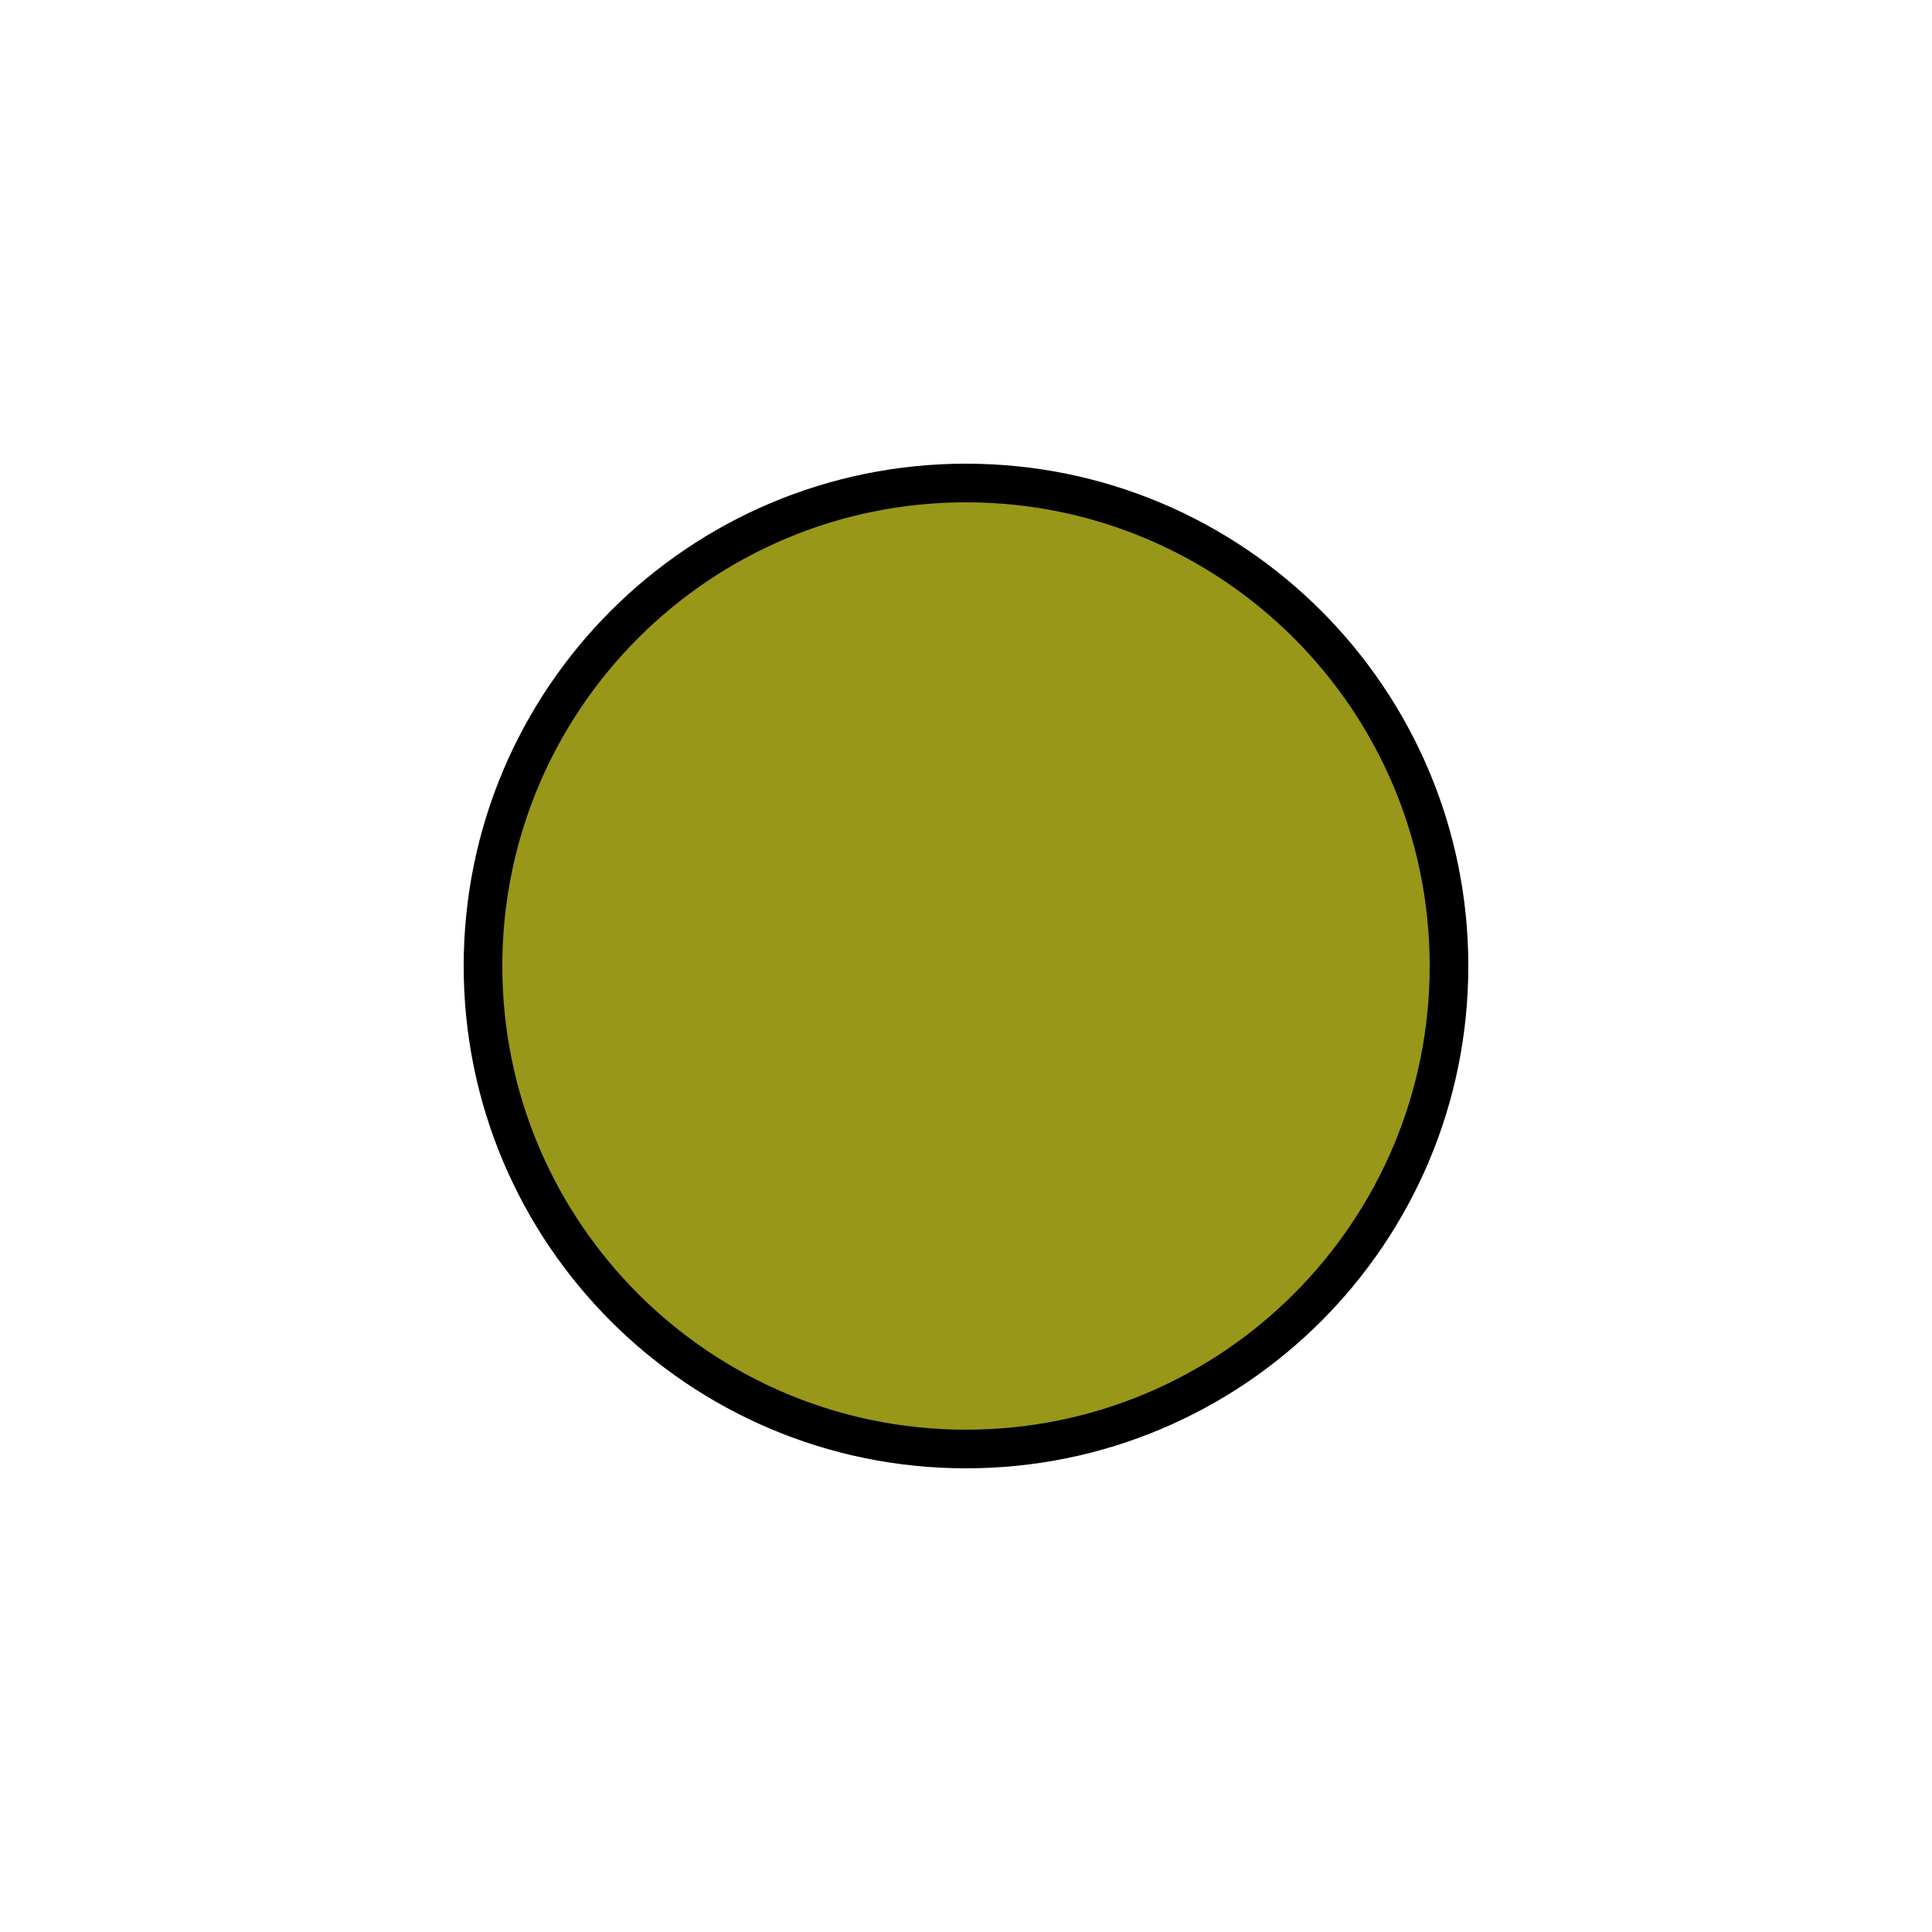
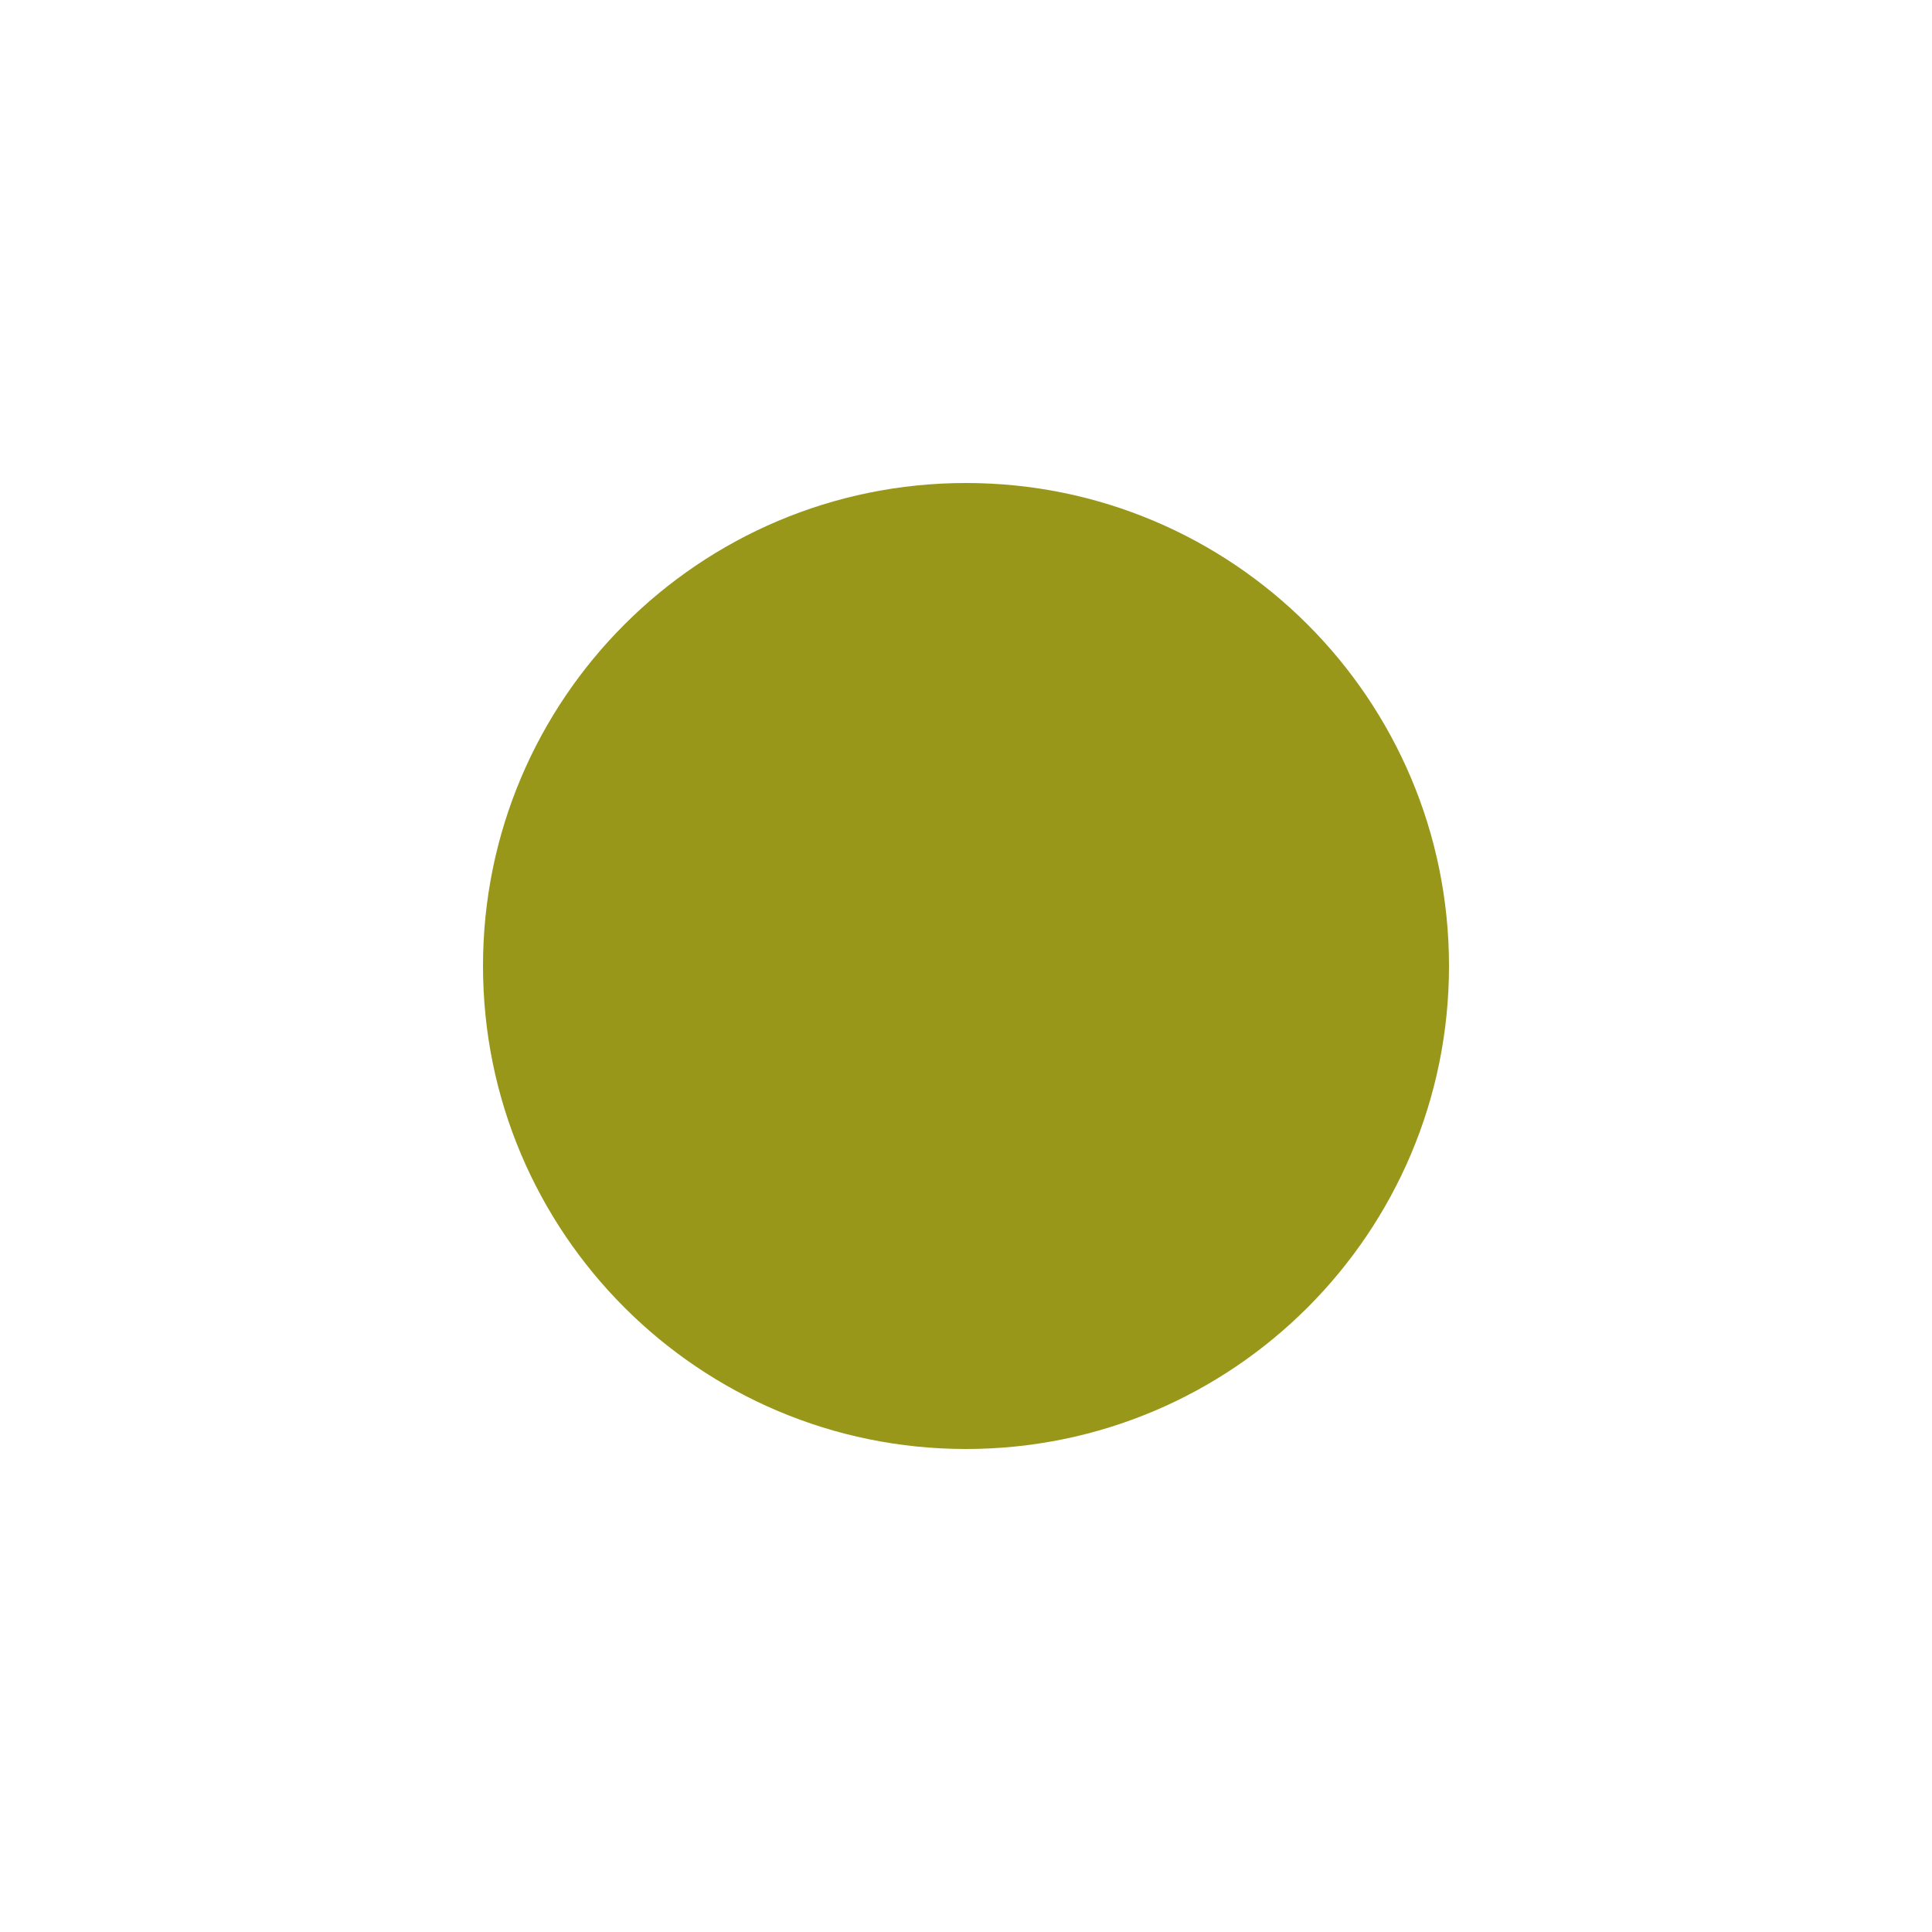
<svg viewBox="0 0 100 100">
-   <rect style="fill:#98971a; stroke:#000000; stroke-width:2" width="50" height="50" x="25" y="25" ry="25" rx="25" />
+   <rect style="fill:#98971a; stroke:#000000; stroke-width:0" width="50" height="50" x="25" y="25" ry="25" rx="25" />
</svg>
